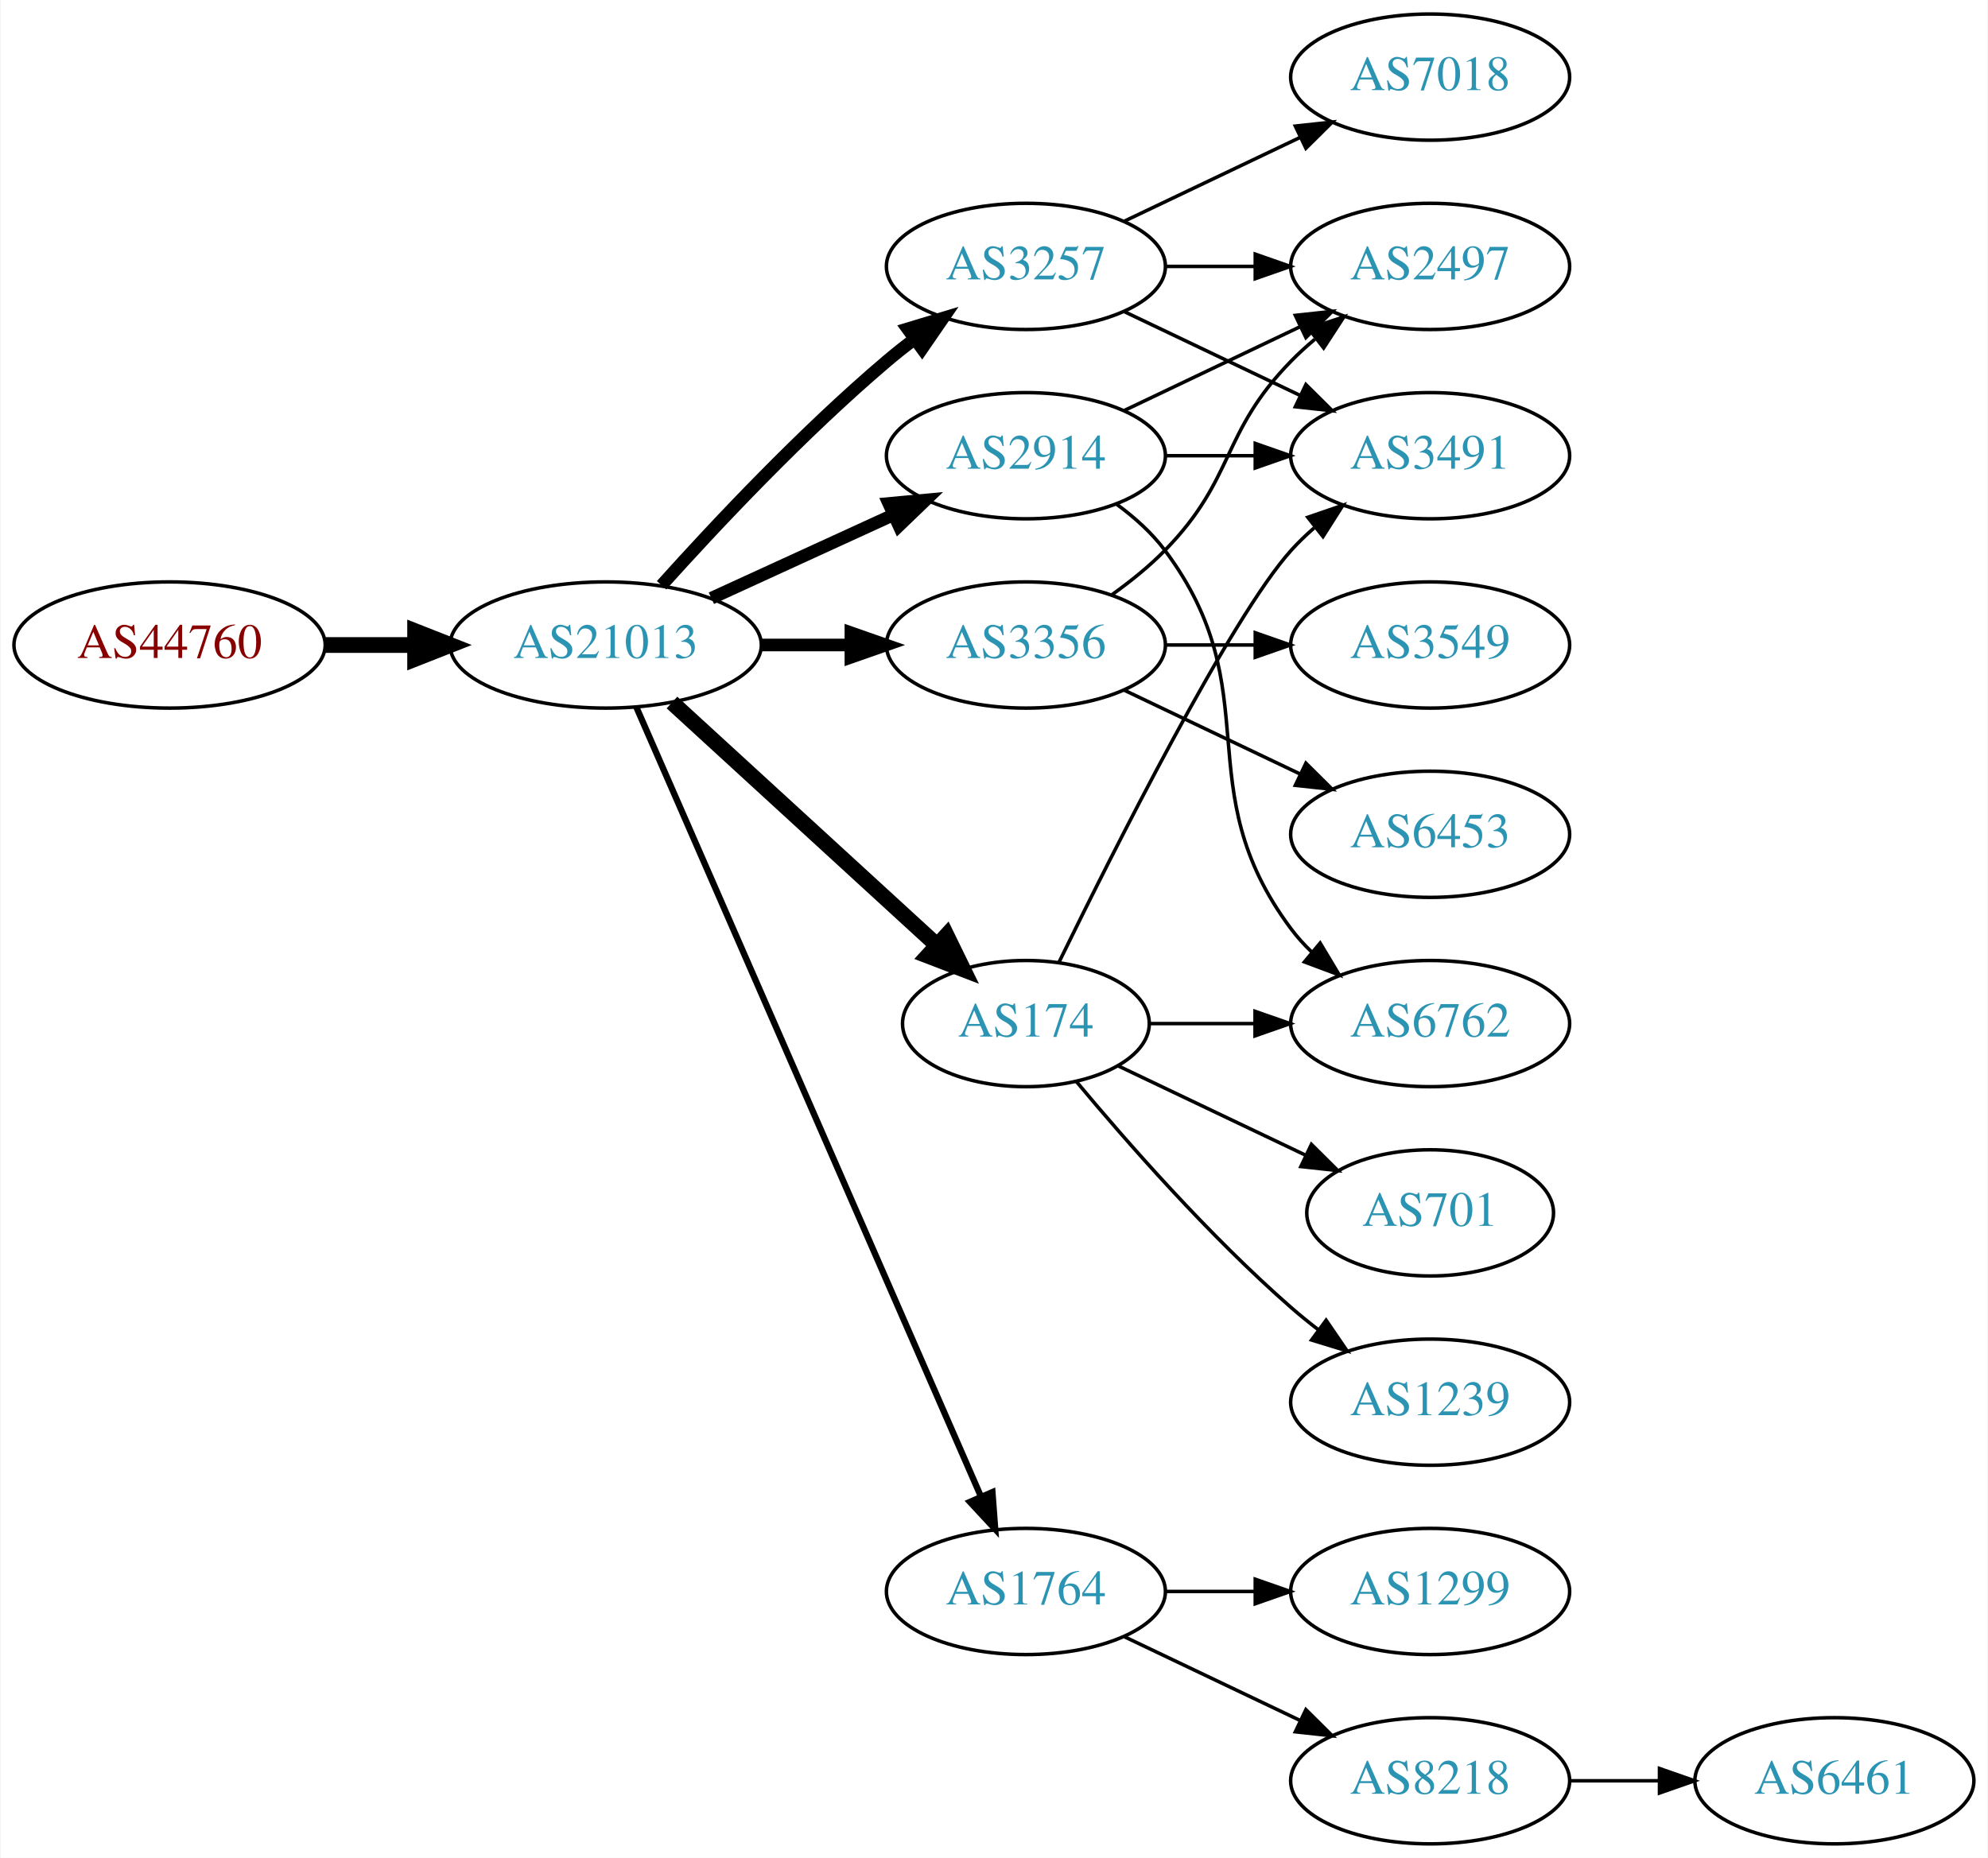
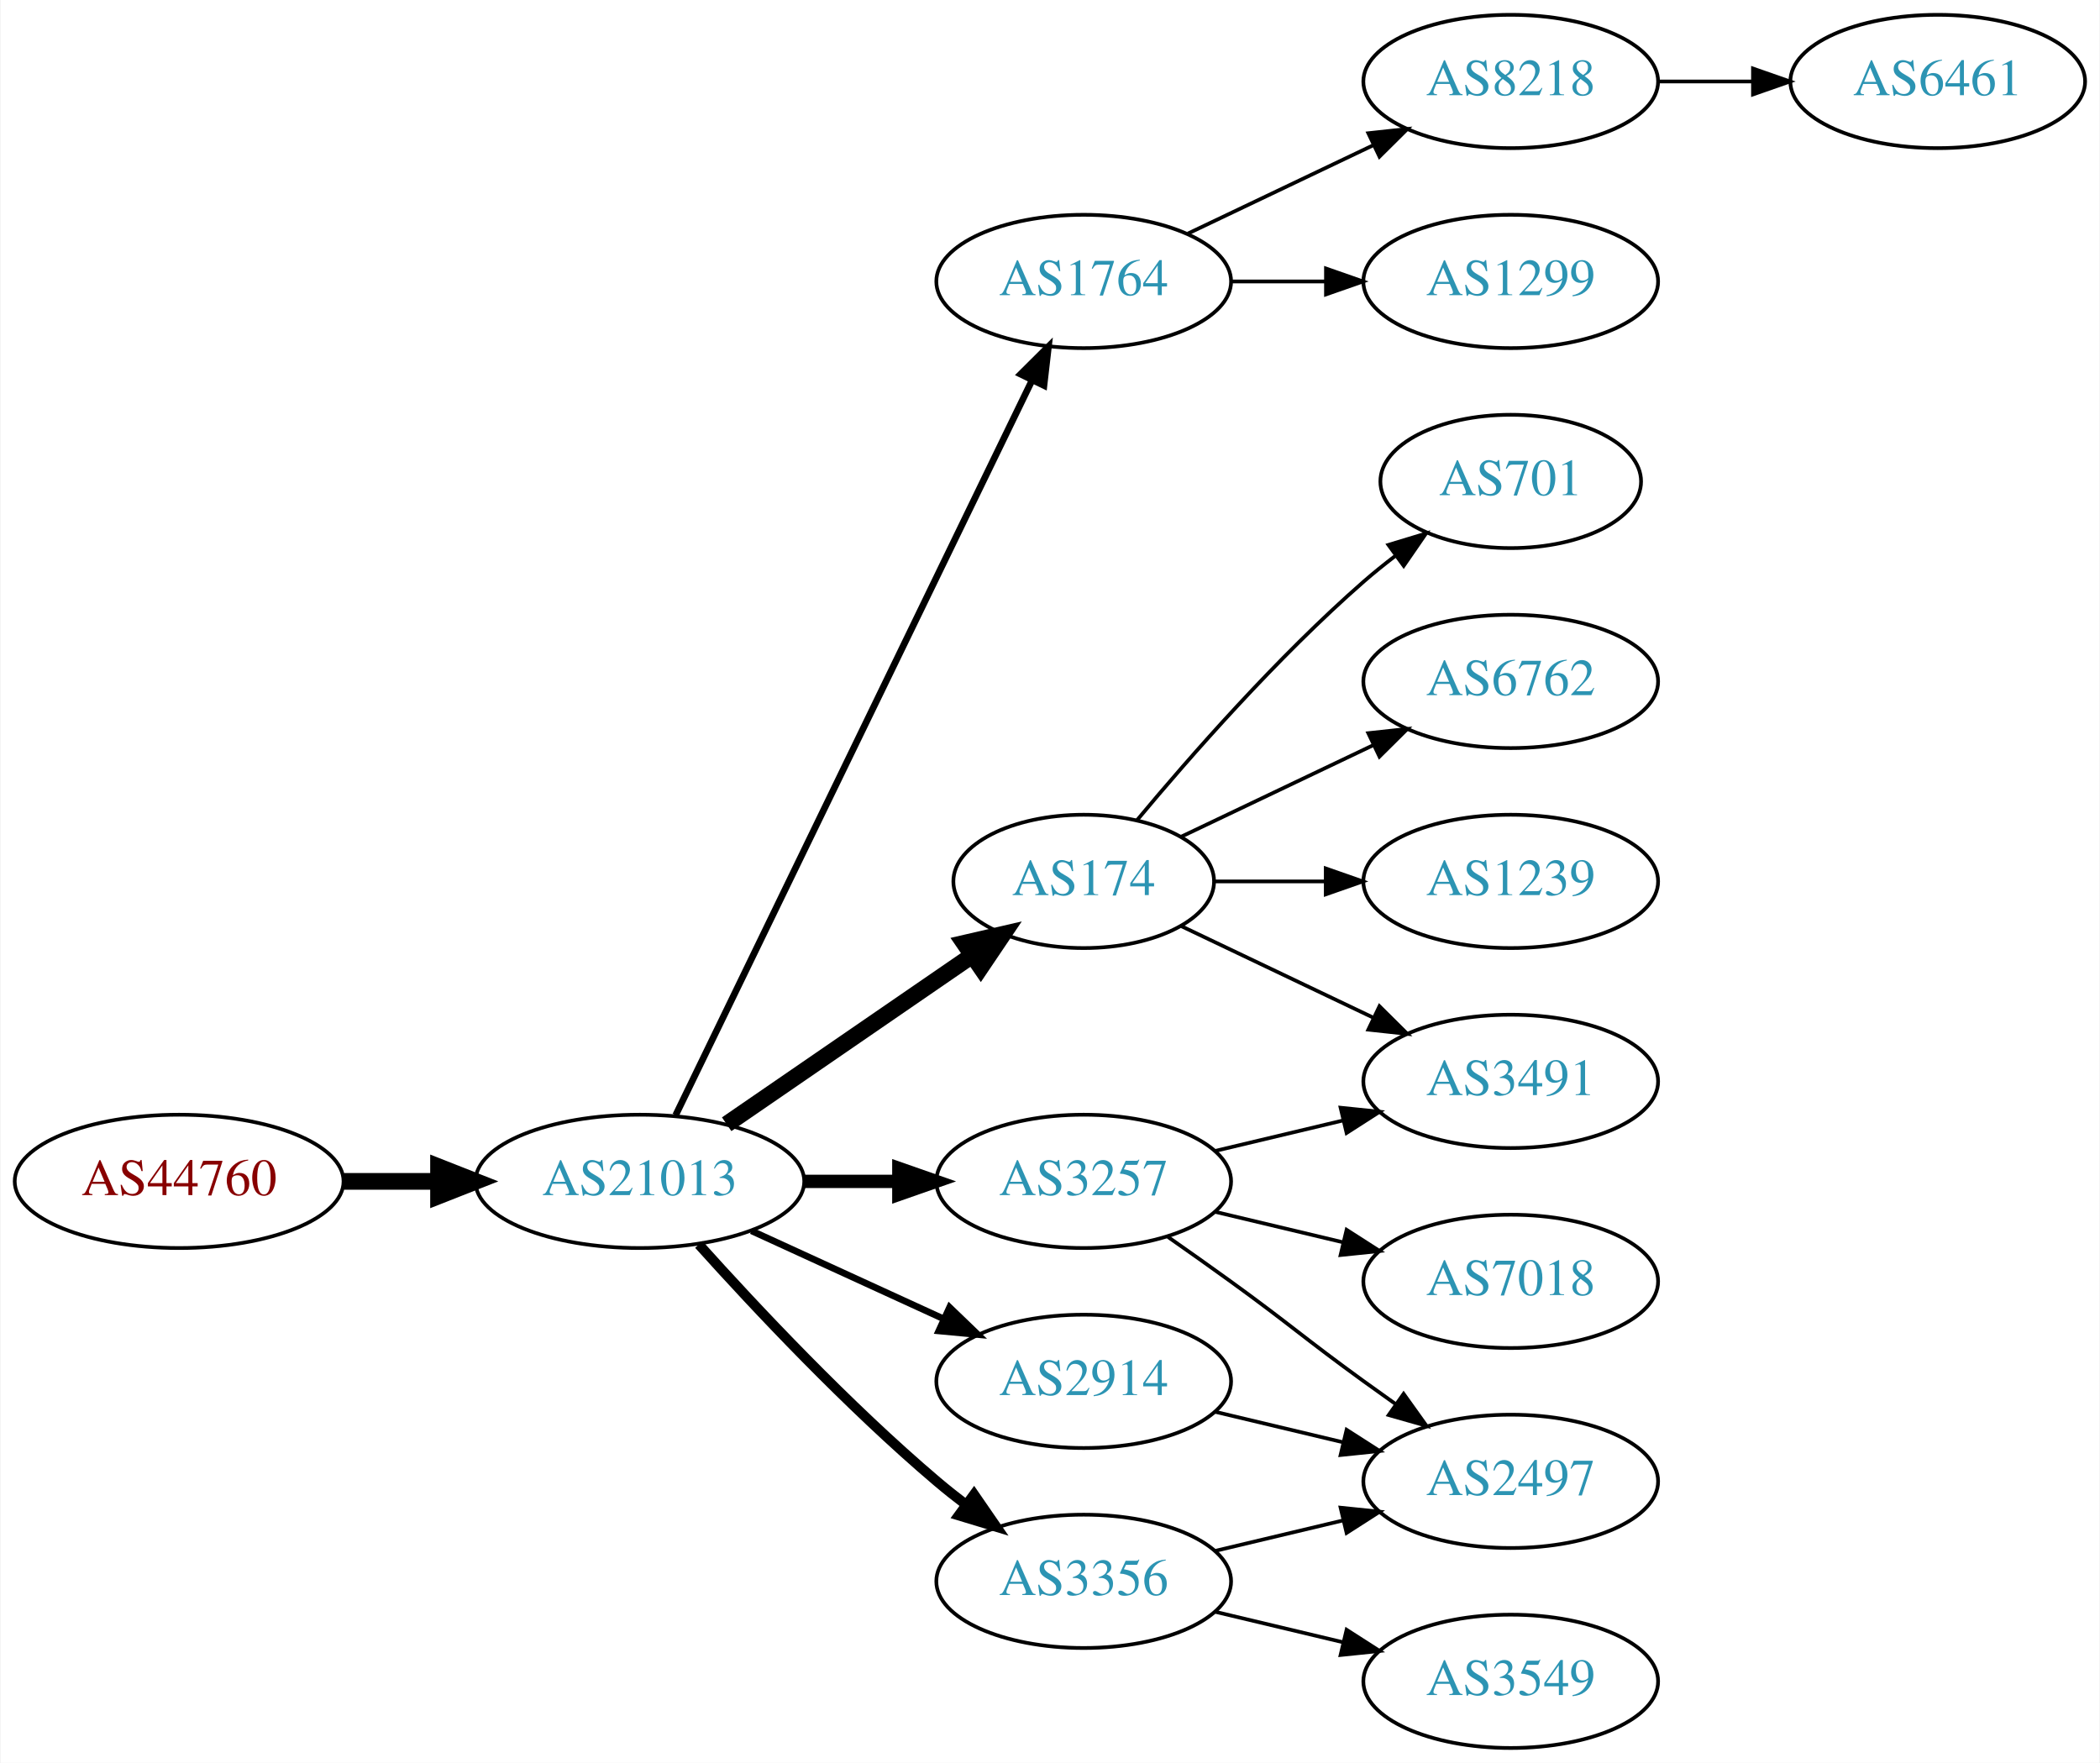
- <svg xmlns="http://www.w3.org/2000/svg" xmlns:xlink="http://www.w3.org/1999/xlink" width="567pt" height="530pt" viewBox="0.00 0.00 566.66 530.00">
-   <g id="graph0" class="graph" transform="scale(1 1) rotate(0) translate(4 526)">
-     <polygon fill="white" stroke="none" points="-4,4 -4,-526 562.663,-526 562.663,4 -4,4" />
+ <svg xmlns="http://www.w3.org/2000/svg" xmlns:xlink="http://www.w3.org/1999/xlink" width="567pt" height="476pt" viewBox="0.00 0.00 566.66 476.00">
+   <g id="graph0" class="graph" transform="scale(1 1) rotate(0) translate(4 472)">
+     <polygon fill="white" stroke="none" points="-4,4 -4,-472 562.663,-472 562.663,4 -4,4" />
    <g id="node1" class="node">
      <g id="a_node1">
        <a xlink:href="/asn/44760" xlink:title="AS44760 ~ Skidata AG [AT]">
-           <ellipse fill="#ffffff" stroke="black" cx="44.196" cy="-342" rx="44.393" ry="18" />
-           <text text-anchor="middle" x="44.196" y="-338.3" font-family="Times,serif" font-size="14.00" fill="#880000">AS44760</text>
+           <ellipse fill="#ffffff" stroke="black" cx="44.196" cy="-153" rx="44.393" ry="18" />
+           <text text-anchor="middle" x="44.196" y="-149.3" font-family="Times,serif" font-size="14.00" fill="#880000">AS44760</text>
        </a>
      </g>
    </g>
    <g id="node2" class="node">
      <g id="a_node2">
        <a xlink:href="/asn/21013" xlink:title="AS21013 ~ Wels, AT [AT]">
-           <ellipse fill="#ffffff" stroke="black" cx="168.588" cy="-342" rx="44.393" ry="18" />
-           <text text-anchor="middle" x="168.588" y="-338.3" font-family="Times,serif" font-size="14.00" fill="#2c94b3">AS21013</text>
+           <ellipse fill="#ffffff" stroke="black" cx="168.588" cy="-153" rx="44.393" ry="18" />
+           <text text-anchor="middle" x="168.588" y="-149.3" font-family="Times,serif" font-size="14.00" fill="#2c94b3">AS21013</text>
        </a>
      </g>
    </g>
    <g id="edge1" class="edge">
-       <path fill="none" stroke="black" stroke-width="4.5" d="M88.692,-342C96.898,-342 105.569,-342 114.041,-342" />
-       <polygon fill="black" stroke="black" stroke-width="4.5" points="114.233,-345.938 124.233,-342 114.233,-338.063 114.233,-345.938" />
+       <path fill="none" stroke="black" stroke-width="4.5" d="M88.692,-153C96.898,-153 105.569,-153 114.041,-153" />
+       <polygon fill="black" stroke="black" stroke-width="4.5" points="114.233,-156.938 124.233,-153 114.233,-149.063 114.233,-156.938" />
    </g>
    <g id="node3" class="node">
      <g id="a_node3">
-         <a xlink:href="/asn/3257" xlink:title="AS3257 ~ GTT [DE]">
-           <ellipse fill="#ffffff" stroke="black" cx="288.431" cy="-450" rx="39.794" ry="18" />
-           <text text-anchor="middle" x="288.431" y="-446.3" font-family="Times,serif" font-size="14.00" fill="#2c94b3">AS3257</text>
+         <a xlink:href="/asn/1764" xlink:title="AS1764 ~ NEXTLAYER-AS [AT]">
+           <ellipse fill="#ffffff" stroke="black" cx="288.431" cy="-396" rx="39.794" ry="18" />
+           <text text-anchor="middle" x="288.431" y="-392.3" font-family="Times,serif" font-size="14.00" fill="#2c94b3">AS1764</text>
        </a>
      </g>
    </g>
    <g id="edge2" class="edge">
-       <path fill="none" stroke="black" stroke-width="3.6" d="M184.521,-359.044C199.847,-376.097 224.782,-402.65 248.784,-423 251.281,-425.117 253.942,-427.232 256.653,-429.293" />
-       <polygon fill="black" stroke="black" stroke-width="3.6" points="254.69,-432.194 264.83,-435.266 258.819,-426.541 254.69,-432.194" />
+       <path fill="none" stroke="black" stroke-width="1.8" d="M178.253,-170.868C198.734,-213.101 250.221,-319.272 274.447,-369.227" />
+       <polygon fill="black" stroke="black" stroke-width="1.8" points="271.399,-370.963 278.912,-378.433 277.697,-367.908 271.399,-370.963" />
    </g>
    <g id="node4" class="node">
      <g id="a_node4">
-         <a xlink:href="/asn/2914" xlink:title="AS2914 ~ NTT America, Inc. [US]">
-           <ellipse fill="#ffffff" stroke="black" cx="288.431" cy="-396" rx="39.794" ry="18" />
-           <text text-anchor="middle" x="288.431" y="-392.3" font-family="Times,serif" font-size="14.00" fill="#2c94b3">AS2914</text>
+         <a xlink:href="/asn/3257" xlink:title="AS3257 ~ GTT [DE]">
+           <ellipse fill="#ffffff" stroke="black" cx="288.431" cy="-153" rx="39.794" ry="18" />
+           <text text-anchor="middle" x="288.431" y="-149.3" font-family="Times,serif" font-size="14.00" fill="#2c94b3">AS3257</text>
        </a>
      </g>
    </g>
    <g id="edge3" class="edge">
-       <path fill="none" stroke="black" stroke-width="3.6" d="M198.718,-355.348C214.329,-362.502 233.727,-371.391 250.399,-379.03" />
-       <polygon fill="black" stroke="black" stroke-width="3.6" points="249.302,-382.378 259.851,-383.362 252.218,-376.014 249.302,-382.378" />
+       <path fill="none" stroke="black" stroke-width="3.6" d="M212.799,-153C221.112,-153 229.875,-153 238.357,-153" />
+       <polygon fill="black" stroke="black" stroke-width="3.6" points="238.516,-156.5 248.516,-153 238.516,-149.5 238.516,-156.5" />
    </g>
    <g id="node5" class="node">
      <g id="a_node5">
        <a xlink:href="/asn/174" xlink:title="AS174 ~ Cogent Communications [US]">
          <ellipse fill="#ffffff" stroke="black" cx="288.431" cy="-234" rx="35.194" ry="18" />
          <text text-anchor="middle" x="288.431" y="-230.3" font-family="Times,serif" font-size="14.00" fill="#2c94b3">AS174</text>
        </a>
      </g>
    </g>
    <g id="edge4" class="edge">
-       <path fill="none" stroke="black" stroke-width="4.5" d="M187.486,-325.597C207.645,-307.122 240.521,-276.991 263.024,-256.368" />
-       <polygon fill="black" stroke="black" stroke-width="4.5" points="265.802,-259.164 270.514,-249.504 260.481,-253.358 265.802,-259.164" />
+       <path fill="none" stroke="black" stroke-width="4.5" d="M192.031,-168.426C210.846,-181.359 237.843,-199.915 258.319,-213.99" />
+       <polygon fill="black" stroke="black" stroke-width="4.5" points="256.181,-217.298 266.652,-219.718 260.642,-210.808 256.181,-217.298" />
    </g>
    <g id="node6" class="node">
      <g id="a_node6">
-         <a xlink:href="/asn/1764" xlink:title="AS1764 ~ NEXTLAYER-AS [AT]">
-           <ellipse fill="#ffffff" stroke="black" cx="288.431" cy="-72" rx="39.794" ry="18" />
-           <text text-anchor="middle" x="288.431" y="-68.3" font-family="Times,serif" font-size="14.00" fill="#2c94b3">AS1764</text>
+         <a xlink:href="/asn/3356" xlink:title="AS3356 ~ Level 3 Parent, LLC [US]">
+           <ellipse fill="#ffffff" stroke="black" cx="288.431" cy="-45" rx="39.794" ry="18" />
+           <text text-anchor="middle" x="288.431" y="-41.3" font-family="Times,serif" font-size="14.00" fill="#2c94b3">AS3356</text>
        </a>
      </g>
    </g>
    <g id="edge5" class="edge">
-       <path fill="none" stroke="black" stroke-width="1.8" d="M177.32,-324.285C197.421,-278.229 251.43,-154.486 275.533,-99.261" />
-       <polygon fill="black" stroke="black" stroke-width="1.8" points="278.878,-100.346 279.67,-89.781 272.462,-97.546 278.878,-100.346" />
+       <path fill="none" stroke="black" stroke-width="2.7" d="M184.521,-135.956C199.847,-118.903 224.782,-92.35 248.784,-72 251.281,-69.883 253.942,-67.768 256.653,-65.707" />
+       <polygon fill="black" stroke="black" stroke-width="2.7" points="258.819,-68.459 264.83,-59.734 254.69,-62.806 258.819,-68.459" />
    </g>
    <g id="node7" class="node">
      <g id="a_node7">
-         <a xlink:href="/asn/3356" xlink:title="AS3356 ~ Level 3 Parent, LLC [US]">
-           <ellipse fill="#ffffff" stroke="black" cx="288.431" cy="-342" rx="39.794" ry="18" />
-           <text text-anchor="middle" x="288.431" y="-338.3" font-family="Times,serif" font-size="14.00" fill="#2c94b3">AS3356</text>
+         <a xlink:href="/asn/2914" xlink:title="AS2914 ~ NTT America, Inc. [US]">
+           <ellipse fill="#ffffff" stroke="black" cx="288.431" cy="-99" rx="39.794" ry="18" />
+           <text text-anchor="middle" x="288.431" y="-95.3" font-family="Times,serif" font-size="14.00" fill="#2c94b3">AS2914</text>
        </a>
      </g>
    </g>
    <g id="edge6" class="edge">
-       <path fill="none" stroke="black" stroke-width="3.6" d="M212.799,-342C221.112,-342 229.875,-342 238.357,-342" />
-       <polygon fill="black" stroke="black" stroke-width="3.6" points="238.516,-345.5 248.516,-342 238.516,-338.5 238.516,-345.5" />
+       <path fill="none" stroke="black" stroke-width="1.8" d="M198.718,-139.652C214.329,-132.498 233.727,-123.609 250.399,-115.97" />
+       <polygon fill="black" stroke="black" stroke-width="1.8" points="252.218,-118.986 259.851,-111.638 249.302,-112.622 252.218,-118.986" />
    </g>
    <g id="node8" class="node">
      <g id="a_node8">
-         <a xlink:href="/asn/7018" xlink:title="AS7018 ~ AT&amp;T Services, Inc. [US]">
-           <ellipse fill="#ffffff" stroke="black" cx="403.724" cy="-504" rx="39.794" ry="18" />
-           <text text-anchor="middle" x="403.724" y="-500.3" font-family="Times,serif" font-size="14.00" fill="#2c94b3">AS7018</text>
+         <a xlink:href="/asn/8218" xlink:title="AS8218 ~ legacy Neotelecoms [FR]">
+           <ellipse fill="#ffffff" stroke="black" cx="403.724" cy="-450" rx="39.794" ry="18" />
+           <text text-anchor="middle" x="403.724" y="-446.3" font-family="Times,serif" font-size="14.00" fill="#2c94b3">AS8218</text>
        </a>
      </g>
    </g>
    <g id="edge7" class="edge">
-       <path fill="none" stroke="black" d="M316.567,-462.934C331.561,-470.081 350.382,-479.052 366.605,-486.785" />
-       <polygon fill="black" stroke="black" points="365.276,-490.028 375.809,-491.171 368.288,-483.709 365.276,-490.028" />
+       <path fill="none" stroke="black" d="M316.567,-408.934C331.561,-416.081 350.382,-425.052 366.605,-432.785" />
+       <polygon fill="black" stroke="black" points="365.276,-436.028 375.809,-437.171 368.288,-429.709 365.276,-436.028" />
    </g>
    <g id="node9" class="node">
      <g id="a_node9">
-         <a xlink:href="/asn/3491" xlink:title="AS3491 ~ PCCW Global, Inc. [US]">
+         <a xlink:href="/asn/1299" xlink:title="AS1299 ~ Telia Carrier [EU]">
          <ellipse fill="#ffffff" stroke="black" cx="403.724" cy="-396" rx="39.794" ry="18" />
-           <text text-anchor="middle" x="403.724" y="-392.3" font-family="Times,serif" font-size="14.00" fill="#2c94b3">AS3491</text>
+           <text text-anchor="middle" x="403.724" y="-392.3" font-family="Times,serif" font-size="14.00" fill="#2c94b3">AS1299</text>
        </a>
      </g>
    </g>
    <g id="edge8" class="edge">
-       <path fill="none" stroke="black" d="M316.567,-437.066C331.561,-429.919 350.382,-420.948 366.605,-413.215" />
-       <polygon fill="black" stroke="black" points="368.288,-416.291 375.809,-408.829 365.276,-409.972 368.288,-416.291" />
-     </g>
-     <g id="node10" class="node">
-       <g id="a_node10">
-         <a xlink:href="/asn/2497" xlink:title="AS2497 ~ Internet Initiative Japan Inc. [JP]">
-           <ellipse fill="#ffffff" stroke="black" cx="403.724" cy="-450" rx="39.794" ry="18" />
-           <text text-anchor="middle" x="403.724" y="-446.3" font-family="Times,serif" font-size="14.00" fill="#2c94b3">AS2497</text>
-         </a>
-       </g>
-     </g>
-     <g id="edge9" class="edge">
-       <path fill="none" stroke="black" d="M328.103,-450C336.306,-450 345.07,-450 353.602,-450" />
-       <polygon fill="black" stroke="black" points="353.841,-453.5 363.841,-450 353.841,-446.5 353.841,-453.5" />
-     </g>
-     <g id="edge11" class="edge">
      <path fill="none" stroke="black" d="M328.103,-396C336.306,-396 345.07,-396 353.602,-396" />
      <polygon fill="black" stroke="black" points="353.841,-399.5 363.841,-396 353.841,-392.5 353.841,-399.5" />
    </g>
-     <g id="edge12" class="edge">
-       <path fill="none" stroke="black" d="M316.567,-408.934C331.561,-416.081 350.382,-425.052 366.605,-432.785" />
-       <polygon fill="black" stroke="black" points="365.276,-436.028 375.809,-437.171 368.288,-429.709 365.276,-436.028" />
-     </g>
    <g id="node11" class="node">
      <g id="a_node11">
+         <a xlink:href="/asn/3491" xlink:title="AS3491 ~ PCCW Global, Inc. [US]">
+           <ellipse fill="#ffffff" stroke="black" cx="403.724" cy="-180" rx="39.794" ry="18" />
+           <text text-anchor="middle" x="403.724" y="-176.3" font-family="Times,serif" font-size="14.00" fill="#2c94b3">AS3491</text>
+         </a>
+       </g>
+     </g>
+     <g id="edge10" class="edge">
+       <path fill="none" stroke="black" d="M324.038,-161.248C334.909,-163.838 347.064,-166.735 358.506,-169.462" />
+       <polygon fill="black" stroke="black" points="357.789,-172.889 368.328,-171.803 359.412,-166.08 357.789,-172.889" />
+     </g>
+     <g id="node12" class="node">
+       <g id="a_node12">
+         <a xlink:href="/asn/7018" xlink:title="AS7018 ~ AT&amp;T Services, Inc. [US]">
+           <ellipse fill="#ffffff" stroke="black" cx="403.724" cy="-126" rx="39.794" ry="18" />
+           <text text-anchor="middle" x="403.724" y="-122.3" font-family="Times,serif" font-size="14.00" fill="#2c94b3">AS7018</text>
+         </a>
+       </g>
+     </g>
+     <g id="edge11" class="edge">
+       <path fill="none" stroke="black" d="M324.038,-144.752C334.909,-142.162 347.064,-139.265 358.506,-136.538" />
+       <polygon fill="black" stroke="black" points="359.412,-139.92 368.328,-134.197 357.789,-133.111 359.412,-139.92" />
+     </g>
+     <g id="node13" class="node">
+       <g id="a_node13">
+         <a xlink:href="/asn/2497" xlink:title="AS2497 ~ Internet Initiative Japan Inc. [JP]">
+           <ellipse fill="#ffffff" stroke="black" cx="403.724" cy="-72" rx="39.794" ry="18" />
+           <text text-anchor="middle" x="403.724" y="-68.3" font-family="Times,serif" font-size="14.00" fill="#2c94b3">AS2497</text>
+         </a>
+       </g>
+     </g>
+     <g id="edge12" class="edge">
+       <path fill="none" stroke="black" d="M311.188,-137.991C316.722,-134.121 322.641,-129.936 328.077,-126 344.277,-114.271 347.877,-110.729 364.077,-99 366.88,-96.971 369.812,-94.875 372.752,-92.79" />
+       <polygon fill="black" stroke="black" points="374.803,-95.627 380.967,-87.009 370.775,-89.903 374.803,-95.627" />
+     </g>
+     <g id="edge14" class="edge">
+       <path fill="none" stroke="black" d="M314.856,-221.881C330.159,-214.587 349.882,-205.186 366.764,-197.14" />
+       <polygon fill="black" stroke="black" points="368.283,-200.293 375.804,-192.831 365.271,-193.974 368.283,-200.293" />
+     </g>
+     <g id="node14" class="node">
+       <g id="a_node14">
+         <a xlink:href="/asn/701" xlink:title="AS701 ~ UUNET [US]">
+           <ellipse fill="#ffffff" stroke="black" cx="403.724" cy="-342" rx="35.194" ry="18" />
+           <text text-anchor="middle" x="403.724" y="-338.3" font-family="Times,serif" font-size="14.00" fill="#2c94b3">AS701</text>
+         </a>
+       </g>
+     </g>
+     <g id="edge13" class="edge">
+       <path fill="none" stroke="black" d="M302.796,-250.499C317.051,-267.596 340.746,-294.619 364.077,-315 366.747,-317.332 369.62,-319.648 372.55,-321.886" />
+       <polygon fill="black" stroke="black" points="370.701,-324.87 380.841,-327.939 374.828,-319.216 370.701,-324.87" />
+     </g>
+     <g id="node15" class="node">
+       <g id="a_node15">
        <a xlink:href="/asn/6762" xlink:title="AS6762 ~ TELECOM ITALIA SPARKLE S.p.A. [IT]">
+           <ellipse fill="#ffffff" stroke="black" cx="403.724" cy="-288" rx="39.794" ry="18" />
+           <text text-anchor="middle" x="403.724" y="-284.3" font-family="Times,serif" font-size="14.00" fill="#2c94b3">AS6762</text>
+         </a>
+       </g>
+     </g>
+     <g id="edge15" class="edge">
+       <path fill="none" stroke="black" d="M314.856,-246.119C330.159,-253.413 349.882,-262.814 366.764,-270.86" />
+       <polygon fill="black" stroke="black" points="365.271,-274.026 375.804,-275.169 368.283,-267.707 365.271,-274.026" />
+     </g>
+     <g id="node16" class="node">
+       <g id="a_node16">
+         <a xlink:href="/asn/1239" xlink:title="AS1239 ~ Sprint [US]">
          <ellipse fill="#ffffff" stroke="black" cx="403.724" cy="-234" rx="39.794" ry="18" />
-           <text text-anchor="middle" x="403.724" y="-230.3" font-family="Times,serif" font-size="14.00" fill="#2c94b3">AS6762</text>
-         </a>
-       </g>
-     </g>
-     <g id="edge10" class="edge">
-       <path fill="none" stroke="black" d="M314.362,-382.118C319.438,-378.389 324.356,-373.984 328.077,-369 358.349,-328.458 333.806,-301.542 364.077,-261 365.822,-258.664 367.829,-256.455 369.992,-254.383" />
-       <polygon fill="black" stroke="black" points="372.352,-256.973 377.793,-247.882 367.87,-251.595 372.352,-256.973" />
-     </g>
-     <g id="edge14" class="edge">
-       <path fill="none" stroke="black" d="M297.869,-251.511C313.487,-283.509 346.874,-349.893 364.077,-369 366.08,-371.224 368.298,-373.363 370.631,-375.397" />
-       <polygon fill="black" stroke="black" points="368.829,-378.433 378.85,-381.873 373.161,-372.935 368.829,-378.433" />
+           <text text-anchor="middle" x="403.724" y="-230.3" font-family="Times,serif" font-size="14.00" fill="#2c94b3">AS1239</text>
+         </a>
+       </g>
    </g>
    <g id="edge16" class="edge">
      <path fill="none" stroke="black" d="M323.73,-234C333.107,-234 343.457,-234 353.492,-234" />
      <polygon fill="black" stroke="black" points="353.781,-237.5 363.781,-234 353.781,-230.5 353.781,-237.5" />
    </g>
-     <g id="node12" class="node">
-       <g id="a_node12">
-         <a xlink:href="/asn/701" xlink:title="AS701 ~ UUNET [US]">
-           <ellipse fill="#ffffff" stroke="black" cx="403.724" cy="-180" rx="35.194" ry="18" />
-           <text text-anchor="middle" x="403.724" y="-176.3" font-family="Times,serif" font-size="14.00" fill="#2c94b3">AS701</text>
-         </a>
-       </g>
-     </g>
-     <g id="edge13" class="edge">
-       <path fill="none" stroke="black" d="M314.856,-221.881C330.599,-214.378 351.021,-204.644 368.214,-196.449" />
-       <polygon fill="black" stroke="black" points="369.862,-199.54 377.383,-192.078 366.85,-193.221 369.862,-199.54" />
-     </g>
-     <g id="node13" class="node">
-       <g id="a_node13">
-         <a xlink:href="/asn/1239" xlink:title="AS1239 ~ Sprint [US]">
-           <ellipse fill="#ffffff" stroke="black" cx="403.724" cy="-126" rx="39.794" ry="18" />
-           <text text-anchor="middle" x="403.724" y="-122.3" font-family="Times,serif" font-size="14.00" fill="#2c94b3">AS1239</text>
-         </a>
-       </g>
-     </g>
-     <g id="edge15" class="edge">
-       <path fill="none" stroke="black" d="M302.796,-217.501C317.051,-200.404 340.746,-173.381 364.077,-153 366.543,-150.846 369.182,-148.706 371.879,-146.628" />
-       <polygon fill="black" stroke="black" points="374.052,-149.375 380.033,-140.63 369.904,-143.736 374.052,-149.375" />
-     </g>
-     <g id="node14" class="node">
-       <g id="a_node14">
-         <a xlink:href="/asn/1299" xlink:title="AS1299 ~ Telia Carrier [EU]">
-           <ellipse fill="#ffffff" stroke="black" cx="403.724" cy="-72" rx="39.794" ry="18" />
-           <text text-anchor="middle" x="403.724" y="-68.3" font-family="Times,serif" font-size="14.00" fill="#2c94b3">AS1299</text>
-         </a>
-       </g>
-     </g>
-     <g id="edge17" class="edge">
-       <path fill="none" stroke="black" d="M328.103,-72C336.306,-72 345.07,-72 353.602,-72" />
-       <polygon fill="black" stroke="black" points="353.841,-75.5 363.841,-72 353.841,-68.5 353.841,-75.5" />
-     </g>
-     <g id="node15" class="node">
-       <g id="a_node15">
-         <a xlink:href="/asn/8218" xlink:title="AS8218 ~ legacy Neotelecoms [FR]">
-           <ellipse fill="#ffffff" stroke="black" cx="403.724" cy="-18" rx="39.794" ry="18" />
-           <text text-anchor="middle" x="403.724" y="-14.3" font-family="Times,serif" font-size="14.00" fill="#2c94b3">AS8218</text>
-         </a>
-       </g>
-     </g>
    <g id="edge18" class="edge">
-       <path fill="none" stroke="black" d="M316.567,-59.066C331.561,-51.919 350.382,-42.948 366.605,-35.215" />
-       <polygon fill="black" stroke="black" points="368.288,-38.291 375.809,-30.829 365.276,-31.972 368.288,-38.291" />
-     </g>
-     <g id="edge21" class="edge">
-       <path fill="none" stroke="black" d="M313.025,-356.389C318.281,-360.148 323.613,-364.437 328.077,-369 348.25,-389.617 343.905,-402.383 364.077,-423 366.17,-425.139 368.453,-427.218 370.83,-429.21" />
-       <polygon fill="black" stroke="black" points="369.074,-432.275 379.13,-435.611 373.349,-426.732 369.074,-432.275" />
+       <path fill="none" stroke="black" d="M324.038,-53.248C334.909,-55.838 347.064,-58.735 358.506,-61.462" />
+       <polygon fill="black" stroke="black" points="357.789,-64.889 368.328,-63.803 359.412,-58.08 357.789,-64.889" />
    </g>
    <g id="node17" class="node">
      <g id="a_node17">
        <a xlink:href="/asn/3549" xlink:title="AS3549 ~ Level 3 Parent, LLC [US]">
-           <ellipse fill="#ffffff" stroke="black" cx="403.724" cy="-342" rx="39.794" ry="18" />
-           <text text-anchor="middle" x="403.724" y="-338.3" font-family="Times,serif" font-size="14.00" fill="#2c94b3">AS3549</text>
-         </a>
-       </g>
-     </g>
-     <g id="edge20" class="edge">
-       <path fill="none" stroke="black" d="M328.103,-342C336.306,-342 345.07,-342 353.602,-342" />
-       <polygon fill="black" stroke="black" points="353.841,-345.5 363.841,-342 353.841,-338.5 353.841,-345.5" />
-     </g>
-     <g id="node18" class="node">
-       <g id="a_node18">
-         <a xlink:href="/asn/6453" xlink:title="AS6453 ~ TATA COMMUNICATIONS (AMERICA) INC [US]">
-           <ellipse fill="#ffffff" stroke="black" cx="403.724" cy="-288" rx="39.794" ry="18" />
-           <text text-anchor="middle" x="403.724" y="-284.3" font-family="Times,serif" font-size="14.00" fill="#2c94b3">AS6453</text>
-         </a>
-       </g>
-     </g>
-     <g id="edge22" class="edge">
-       <path fill="none" stroke="black" d="M316.567,-329.066C331.561,-321.919 350.382,-312.948 366.605,-305.215" />
-       <polygon fill="black" stroke="black" points="368.288,-308.291 375.809,-300.829 365.276,-301.972 368.288,-308.291" />
-     </g>
-     <g id="node16" class="node">
-       <g id="a_node16">
+           <ellipse fill="#ffffff" stroke="black" cx="403.724" cy="-18" rx="39.794" ry="18" />
+           <text text-anchor="middle" x="403.724" y="-14.3" font-family="Times,serif" font-size="14.00" fill="#2c94b3">AS3549</text>
+         </a>
+       </g>
+     </g>
+     <g id="edge17" class="edge">
+       <path fill="none" stroke="black" d="M324.038,-36.752C334.909,-34.162 347.064,-31.265 358.506,-28.538" />
+       <polygon fill="black" stroke="black" points="359.412,-31.92 368.328,-26.197 357.789,-25.111 359.412,-31.92" />
+     </g>
+     <g id="edge19" class="edge">
+       <path fill="none" stroke="black" d="M324.038,-90.752C334.909,-88.162 347.064,-85.265 358.506,-82.538" />
+       <polygon fill="black" stroke="black" points="359.412,-85.92 368.328,-80.197 357.789,-79.111 359.412,-85.92" />
+     </g>
+     <g id="node10" class="node">
+       <g id="a_node10">
        <a xlink:href="/asn/6461" xlink:title="AS6461 ~ Zayo Bandwidth [US]">
-           <ellipse fill="#ffffff" stroke="black" cx="519.017" cy="-18" rx="39.794" ry="18" />
-           <text text-anchor="middle" x="519.017" y="-14.3" font-family="Times,serif" font-size="14.00" fill="#2c94b3">AS6461</text>
-         </a>
-       </g>
-     </g>
-     <g id="edge19" class="edge">
-       <path fill="none" stroke="black" d="M443.396,-18C451.599,-18 460.363,-18 468.895,-18" />
-       <polygon fill="black" stroke="black" points="469.134,-21.5 479.134,-18 469.134,-14.5 469.134,-21.5" />
+           <ellipse fill="#ffffff" stroke="black" cx="519.017" cy="-450" rx="39.794" ry="18" />
+           <text text-anchor="middle" x="519.017" y="-446.3" font-family="Times,serif" font-size="14.00" fill="#2c94b3">AS6461</text>
+         </a>
+       </g>
+     </g>
+     <g id="edge9" class="edge">
+       <path fill="none" stroke="black" d="M443.396,-450C451.599,-450 460.363,-450 468.895,-450" />
+       <polygon fill="black" stroke="black" points="469.134,-453.5 479.134,-450 469.134,-446.5 469.134,-453.5" />
    </g>
  </g>
</svg>
